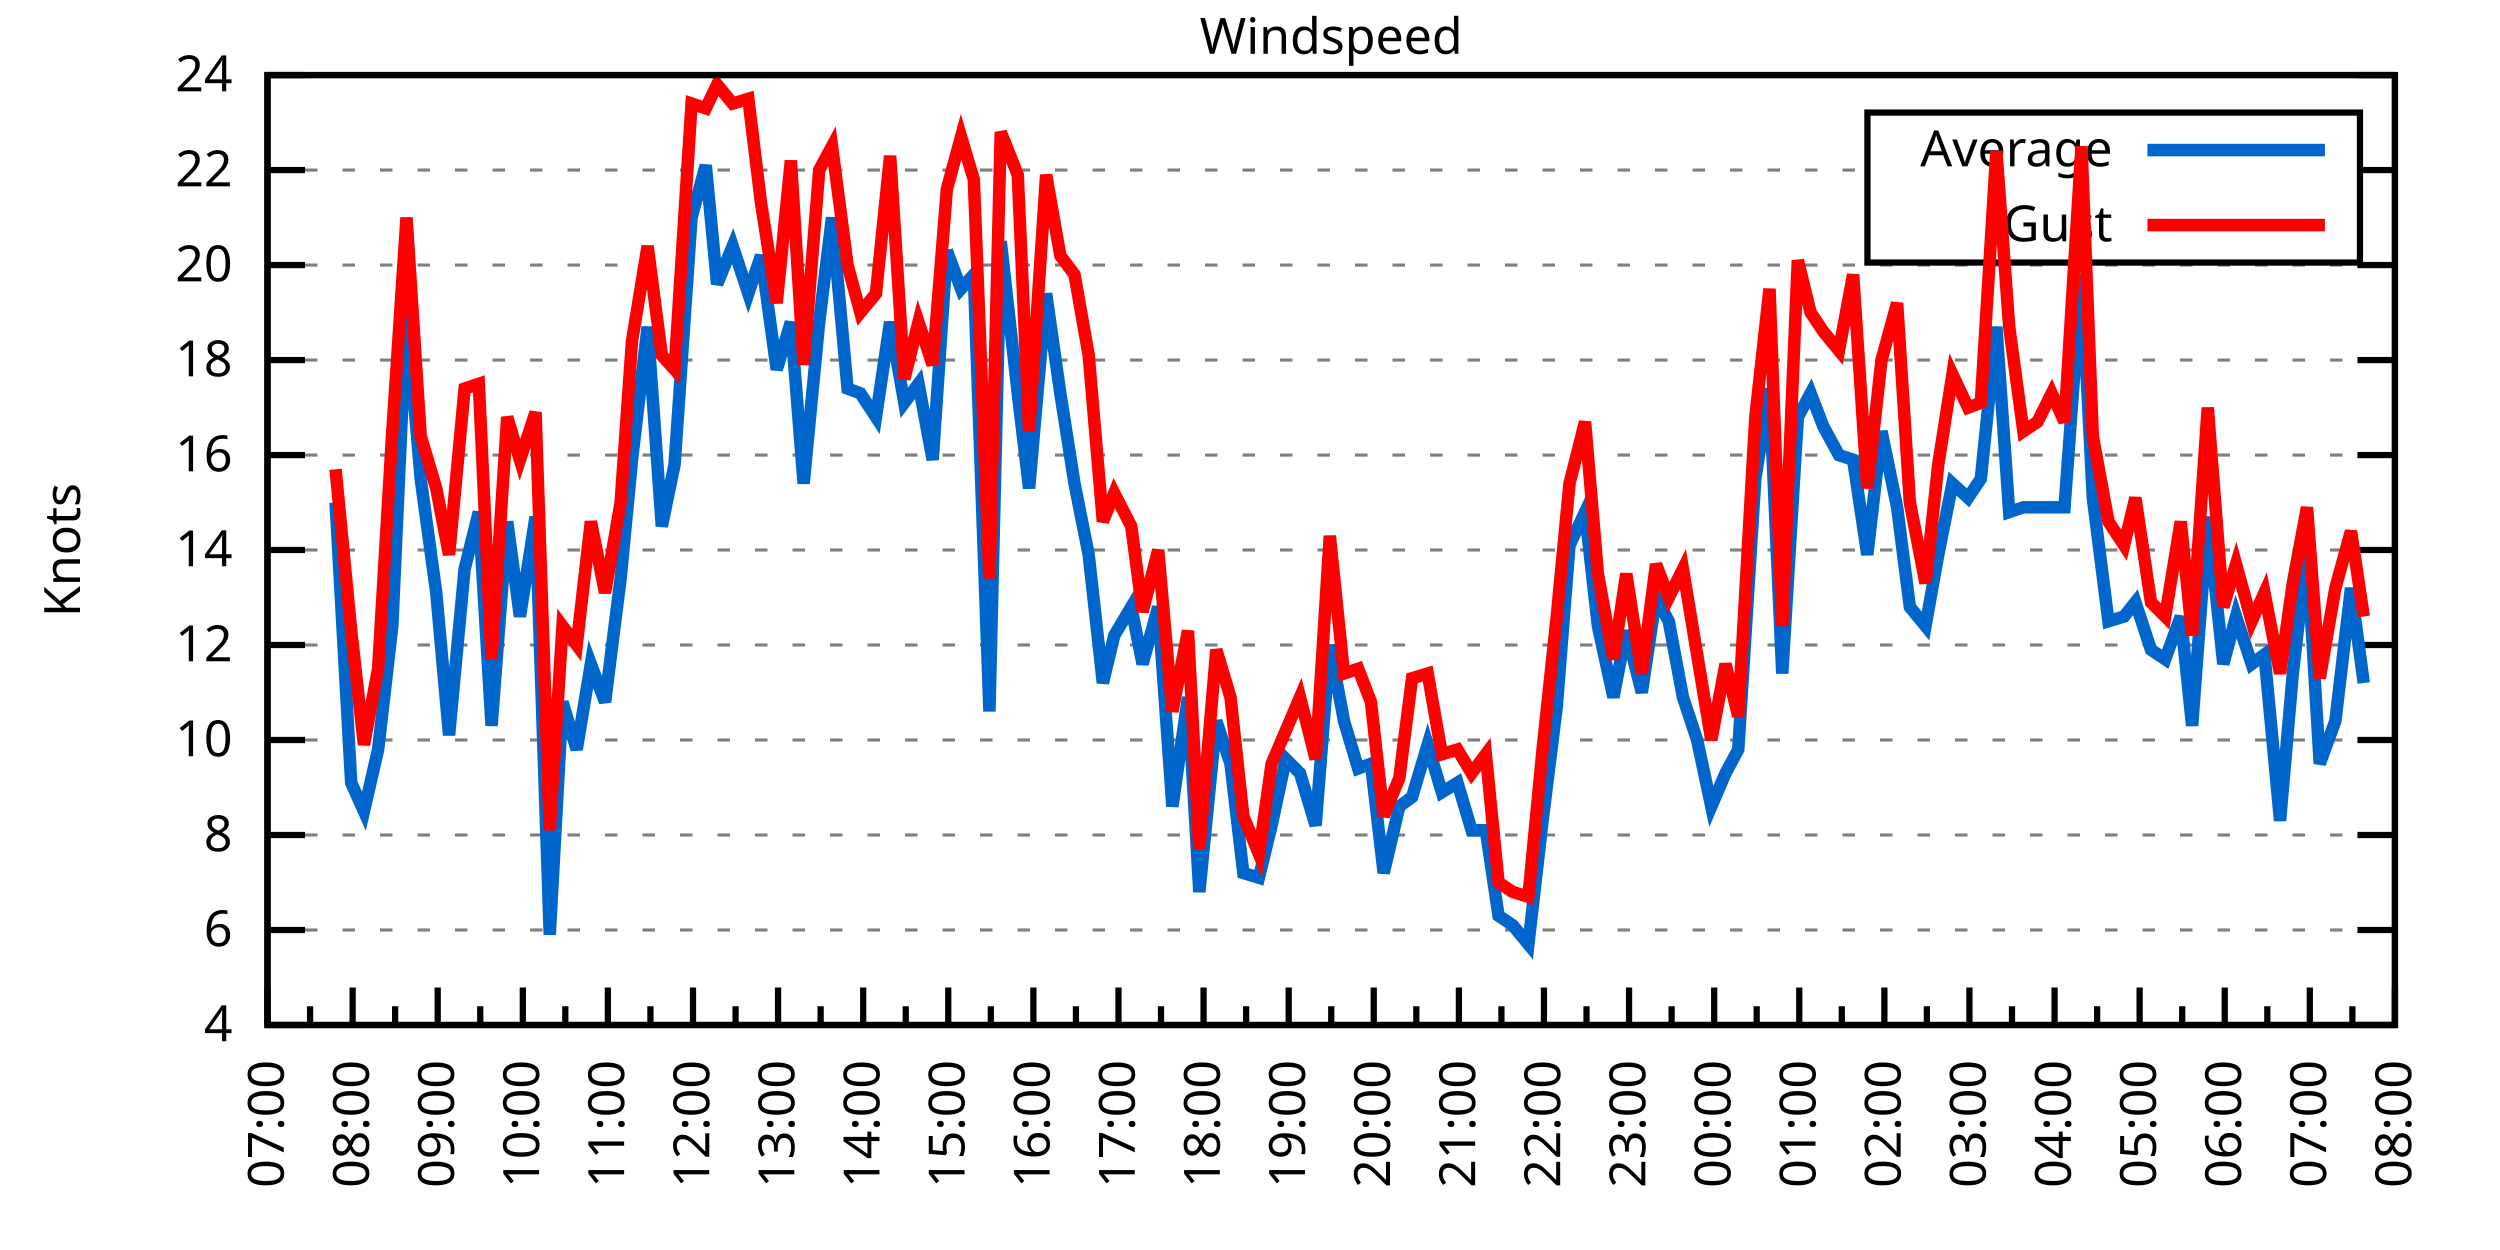
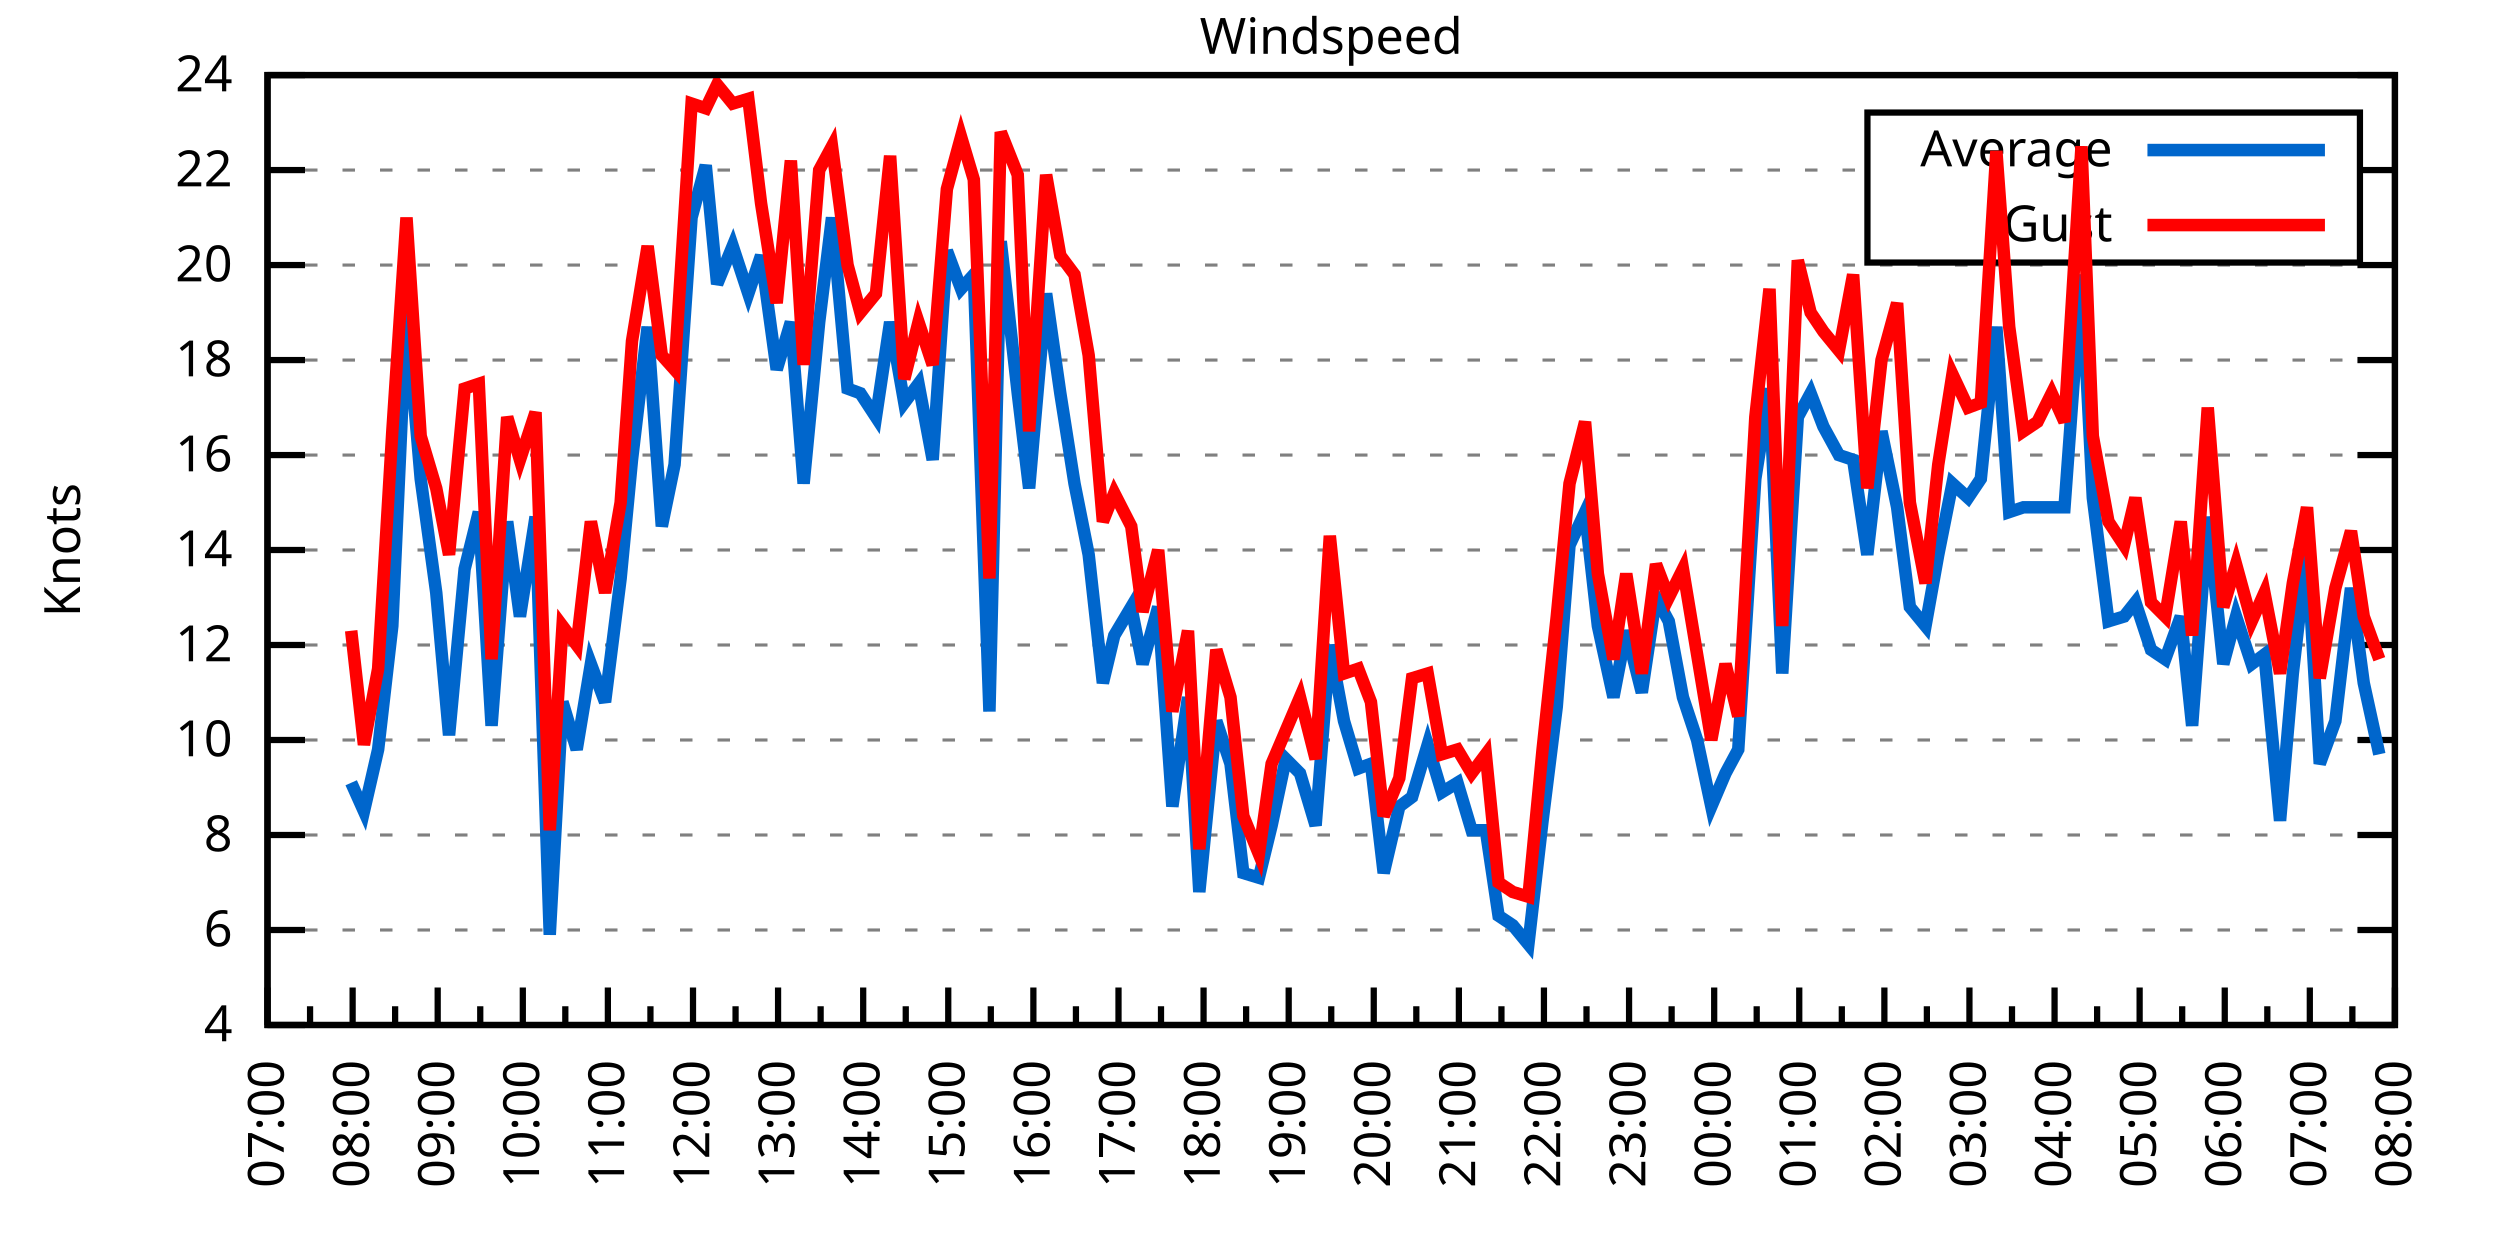
<svg xmlns="http://www.w3.org/2000/svg" xmlns:xlink="http://www.w3.org/1999/xlink" width="400" height="200" viewBox="0 0 400 200">
  <g id="gnuplot_canvas">
    <rect x="0" y="0" width="400" height="200" fill="none" />
    <defs>
      <circle id="gpDot" r="0.5" stroke-width="0.5" stroke="currentColor" />
      <path id="gpPt0" stroke-width="0.333" stroke="currentColor" d="M-1,0 h2 M0,-1 v2" />
      <path id="gpPt1" stroke-width="0.333" stroke="currentColor" d="M-1,-1 L1,1 M1,-1 L-1,1" />
      <path id="gpPt2" stroke-width="0.333" stroke="currentColor" d="M-1,0 L1,0 M0,-1 L0,1 M-1,-1 L1,1 M-1,1 L1,-1" />
      <rect id="gpPt3" stroke-width="0.333" stroke="currentColor" x="-1" y="-1" width="2" height="2" />
      <rect id="gpPt4" stroke-width="0.333" stroke="currentColor" fill="currentColor" x="-1" y="-1" width="2" height="2" />
      <circle id="gpPt5" stroke-width="0.333" stroke="currentColor" cx="0" cy="0" r="1" />
      <use xlink:href="#gpPt5" id="gpPt6" fill="currentColor" stroke="none" />
      <path id="gpPt7" stroke-width="0.333" stroke="currentColor" d="M0,-1.33 L-1.33,0.67 L1.33,0.67 z" />
      <use xlink:href="#gpPt7" id="gpPt8" fill="currentColor" stroke="none" />
      <use xlink:href="#gpPt7" id="gpPt9" stroke="currentColor" transform="rotate(180)" />
      <use xlink:href="#gpPt9" id="gpPt10" fill="currentColor" stroke="none" />
      <use xlink:href="#gpPt3" id="gpPt11" stroke="currentColor" transform="rotate(45)" />
      <use xlink:href="#gpPt11" id="gpPt12" fill="currentColor" stroke="none" />
      <path id="gpPt13" stroke-width="0.333" stroke="currentColor" d="M0,1.330 L1.265,0.411 L0.782,-1.067 L-0.782,-1.076 L-1.265,0.411 z" />
      <use xlink:href="#gpPt13" id="gpPt14" fill="currentColor" stroke="none" />
      <filter id="textbox" filterUnits="objectBoundingBox" x="0" y="0" height="1" width="1">
        <feFlood flood-color="white" flood-opacity="1" result="bgnd" />
        <feComposite in="SourceGraphic" in2="bgnd" operator="atop" />
      </filter>
      <filter id="greybox" filterUnits="objectBoundingBox" x="0" y="0" height="1" width="1">
        <feFlood flood-color="lightgrey" flood-opacity="1" result="grey" />
        <feComposite in="SourceGraphic" in2="grey" operator="atop" />
      </filter>
    </defs>
    <g fill="none" color="white" stroke="currentColor" stroke-width="1.00" stroke-linecap="butt" stroke-linejoin="miter">
</g>
    <g fill="none" color="black" stroke="currentColor" stroke-width="1.00" stroke-linecap="butt" stroke-linejoin="miter">
      <g stroke="none" shape-rendering="crispEdges">
        <polygon fill="rgb(255, 255, 255)" points="42.80,164.00 383.18,164.00 383.18,12.02 42.80,12.02 " />
      </g>
    </g>
    <g fill="none" color="black" stroke="currentColor" stroke-width="1.00" stroke-linecap="butt" stroke-linejoin="miter">
</g>
    <g fill="none" color="black" stroke="black" stroke-width="0.50" stroke-linecap="butt" stroke-linejoin="miter">
</g>
    <g fill="none" color="gray" stroke="currentColor" stroke-width="0.50" stroke-linecap="butt" stroke-linejoin="miter">
      <path stroke="gray" stroke-dasharray="2,4" class="gridline" d="M42.80,164.00 L383.19,164.00  " />
    </g>
    <g fill="none" color="gray" stroke="gray" stroke-width="1.00" stroke-linecap="butt" stroke-linejoin="miter">
</g>
    <g fill="none" color="black" stroke="currentColor" stroke-width="1.00" stroke-linecap="butt" stroke-linejoin="miter">
      <path stroke="black" d="M42.80,164.00 L48.80,164.00 M383.19,164.00 L377.19,164.00  " />
      <g transform="translate(37.20,166.60)" stroke="none" fill="black" font-family="Sans" font-size="8.00" text-anchor="end">
        <text>
          <tspan font-family="Sans"> 4</tspan>
        </text>
      </g>
    </g>
    <g fill="none" color="black" stroke="currentColor" stroke-width="1.00" stroke-linecap="butt" stroke-linejoin="miter">
</g>
    <g fill="none" color="black" stroke="black" stroke-width="0.50" stroke-linecap="butt" stroke-linejoin="miter">
</g>
    <g fill="none" color="gray" stroke="currentColor" stroke-width="0.50" stroke-linecap="butt" stroke-linejoin="miter">
      <path stroke="gray" stroke-dasharray="2,4" class="gridline" d="M42.80,148.80 L383.19,148.80  " />
    </g>
    <g fill="none" color="gray" stroke="gray" stroke-width="1.00" stroke-linecap="butt" stroke-linejoin="miter">
</g>
    <g fill="none" color="black" stroke="currentColor" stroke-width="1.00" stroke-linecap="butt" stroke-linejoin="miter">
      <path stroke="black" d="M42.80,148.80 L48.80,148.80 M383.19,148.80 L377.19,148.80  " />
      <g transform="translate(37.20,151.40)" stroke="none" fill="black" font-family="Sans" font-size="8.00" text-anchor="end">
        <text>
          <tspan font-family="Sans"> 6</tspan>
        </text>
      </g>
    </g>
    <g fill="none" color="black" stroke="currentColor" stroke-width="1.00" stroke-linecap="butt" stroke-linejoin="miter">
</g>
    <g fill="none" color="black" stroke="black" stroke-width="0.50" stroke-linecap="butt" stroke-linejoin="miter">
</g>
    <g fill="none" color="gray" stroke="currentColor" stroke-width="0.50" stroke-linecap="butt" stroke-linejoin="miter">
      <path stroke="gray" stroke-dasharray="2,4" class="gridline" d="M42.80,133.60 L383.19,133.60  " />
    </g>
    <g fill="none" color="gray" stroke="gray" stroke-width="1.00" stroke-linecap="butt" stroke-linejoin="miter">
</g>
    <g fill="none" color="black" stroke="currentColor" stroke-width="1.00" stroke-linecap="butt" stroke-linejoin="miter">
      <path stroke="black" d="M42.80,133.60 L48.80,133.60 M383.19,133.60 L377.19,133.60  " />
      <g transform="translate(37.20,136.20)" stroke="none" fill="black" font-family="Sans" font-size="8.00" text-anchor="end">
        <text>
          <tspan font-family="Sans"> 8</tspan>
        </text>
      </g>
    </g>
    <g fill="none" color="black" stroke="currentColor" stroke-width="1.00" stroke-linecap="butt" stroke-linejoin="miter">
</g>
    <g fill="none" color="black" stroke="black" stroke-width="0.50" stroke-linecap="butt" stroke-linejoin="miter">
</g>
    <g fill="none" color="gray" stroke="currentColor" stroke-width="0.50" stroke-linecap="butt" stroke-linejoin="miter">
      <path stroke="gray" stroke-dasharray="2,4" class="gridline" d="M42.80,118.40 L383.19,118.40  " />
    </g>
    <g fill="none" color="gray" stroke="gray" stroke-width="1.00" stroke-linecap="butt" stroke-linejoin="miter">
</g>
    <g fill="none" color="black" stroke="currentColor" stroke-width="1.00" stroke-linecap="butt" stroke-linejoin="miter">
      <path stroke="black" d="M42.80,118.40 L48.80,118.40 M383.19,118.40 L377.19,118.40  " />
      <g transform="translate(37.20,121.00)" stroke="none" fill="black" font-family="Sans" font-size="8.00" text-anchor="end">
        <text>
          <tspan font-family="Sans"> 10</tspan>
        </text>
      </g>
    </g>
    <g fill="none" color="black" stroke="currentColor" stroke-width="1.00" stroke-linecap="butt" stroke-linejoin="miter">
</g>
    <g fill="none" color="black" stroke="black" stroke-width="0.50" stroke-linecap="butt" stroke-linejoin="miter">
</g>
    <g fill="none" color="gray" stroke="currentColor" stroke-width="0.50" stroke-linecap="butt" stroke-linejoin="miter">
      <path stroke="gray" stroke-dasharray="2,4" class="gridline" d="M42.80,103.20 L383.19,103.20  " />
    </g>
    <g fill="none" color="gray" stroke="gray" stroke-width="1.00" stroke-linecap="butt" stroke-linejoin="miter">
</g>
    <g fill="none" color="black" stroke="currentColor" stroke-width="1.00" stroke-linecap="butt" stroke-linejoin="miter">
      <path stroke="black" d="M42.80,103.20 L48.80,103.20 M383.19,103.20 L377.19,103.20  " />
      <g transform="translate(37.20,105.80)" stroke="none" fill="black" font-family="Sans" font-size="8.00" text-anchor="end">
        <text>
          <tspan font-family="Sans"> 12</tspan>
        </text>
      </g>
    </g>
    <g fill="none" color="black" stroke="currentColor" stroke-width="1.00" stroke-linecap="butt" stroke-linejoin="miter">
</g>
    <g fill="none" color="black" stroke="black" stroke-width="0.50" stroke-linecap="butt" stroke-linejoin="miter">
</g>
    <g fill="none" color="gray" stroke="currentColor" stroke-width="0.50" stroke-linecap="butt" stroke-linejoin="miter">
      <path stroke="gray" stroke-dasharray="2,4" class="gridline" d="M42.80,88.00 L383.19,88.00  " />
    </g>
    <g fill="none" color="gray" stroke="gray" stroke-width="1.00" stroke-linecap="butt" stroke-linejoin="miter">
</g>
    <g fill="none" color="black" stroke="currentColor" stroke-width="1.00" stroke-linecap="butt" stroke-linejoin="miter">
      <path stroke="black" d="M42.80,88.00 L48.80,88.00 M383.19,88.00 L377.19,88.00  " />
      <g transform="translate(37.20,90.60)" stroke="none" fill="black" font-family="Sans" font-size="8.00" text-anchor="end">
        <text>
          <tspan font-family="Sans"> 14</tspan>
        </text>
      </g>
    </g>
    <g fill="none" color="black" stroke="currentColor" stroke-width="1.00" stroke-linecap="butt" stroke-linejoin="miter">
</g>
    <g fill="none" color="black" stroke="black" stroke-width="0.50" stroke-linecap="butt" stroke-linejoin="miter">
</g>
    <g fill="none" color="gray" stroke="currentColor" stroke-width="0.50" stroke-linecap="butt" stroke-linejoin="miter">
      <path stroke="gray" stroke-dasharray="2,4" class="gridline" d="M42.80,72.81 L383.19,72.81  " />
    </g>
    <g fill="none" color="gray" stroke="gray" stroke-width="1.00" stroke-linecap="butt" stroke-linejoin="miter">
</g>
    <g fill="none" color="black" stroke="currentColor" stroke-width="1.00" stroke-linecap="butt" stroke-linejoin="miter">
      <path stroke="black" d="M42.80,72.81 L48.80,72.81 M383.19,72.81 L377.19,72.81  " />
      <g transform="translate(37.20,75.41)" stroke="none" fill="black" font-family="Sans" font-size="8.00" text-anchor="end">
        <text>
          <tspan font-family="Sans"> 16</tspan>
        </text>
      </g>
    </g>
    <g fill="none" color="black" stroke="currentColor" stroke-width="1.00" stroke-linecap="butt" stroke-linejoin="miter">
</g>
    <g fill="none" color="black" stroke="black" stroke-width="0.50" stroke-linecap="butt" stroke-linejoin="miter">
</g>
    <g fill="none" color="gray" stroke="currentColor" stroke-width="0.50" stroke-linecap="butt" stroke-linejoin="miter">
      <path stroke="gray" stroke-dasharray="2,4" class="gridline" d="M42.80,57.61 L383.19,57.61  " />
    </g>
    <g fill="none" color="gray" stroke="gray" stroke-width="1.00" stroke-linecap="butt" stroke-linejoin="miter">
</g>
    <g fill="none" color="black" stroke="currentColor" stroke-width="1.00" stroke-linecap="butt" stroke-linejoin="miter">
      <path stroke="black" d="M42.80,57.61 L48.80,57.61 M383.19,57.61 L377.19,57.61  " />
      <g transform="translate(37.20,60.21)" stroke="none" fill="black" font-family="Sans" font-size="8.00" text-anchor="end">
        <text>
          <tspan font-family="Sans"> 18</tspan>
        </text>
      </g>
    </g>
    <g fill="none" color="black" stroke="currentColor" stroke-width="1.00" stroke-linecap="butt" stroke-linejoin="miter">
</g>
    <g fill="none" color="black" stroke="black" stroke-width="0.50" stroke-linecap="butt" stroke-linejoin="miter">
</g>
    <g fill="none" color="gray" stroke="currentColor" stroke-width="0.50" stroke-linecap="butt" stroke-linejoin="miter">
      <path stroke="gray" stroke-dasharray="2,4" class="gridline" d="M42.80,42.41 L383.19,42.41  " />
    </g>
    <g fill="none" color="gray" stroke="gray" stroke-width="1.00" stroke-linecap="butt" stroke-linejoin="miter">
</g>
    <g fill="none" color="black" stroke="currentColor" stroke-width="1.00" stroke-linecap="butt" stroke-linejoin="miter">
      <path stroke="black" d="M42.80,42.41 L48.80,42.41 M383.19,42.41 L377.19,42.41  " />
      <g transform="translate(37.20,45.01)" stroke="none" fill="black" font-family="Sans" font-size="8.00" text-anchor="end">
        <text>
          <tspan font-family="Sans"> 20</tspan>
        </text>
      </g>
    </g>
    <g fill="none" color="black" stroke="currentColor" stroke-width="1.00" stroke-linecap="butt" stroke-linejoin="miter">
</g>
    <g fill="none" color="black" stroke="black" stroke-width="0.50" stroke-linecap="butt" stroke-linejoin="miter">
</g>
    <g fill="none" color="gray" stroke="currentColor" stroke-width="0.50" stroke-linecap="butt" stroke-linejoin="miter">
      <path stroke="gray" stroke-dasharray="2,4" class="gridline" d="M42.80,27.21 L298.79,27.21 M377.59,27.21 L383.19,27.21  " />
    </g>
    <g fill="none" color="gray" stroke="gray" stroke-width="1.00" stroke-linecap="butt" stroke-linejoin="miter">
</g>
    <g fill="none" color="black" stroke="currentColor" stroke-width="1.00" stroke-linecap="butt" stroke-linejoin="miter">
      <path stroke="black" d="M42.80,27.21 L48.80,27.21 M383.19,27.21 L377.19,27.21  " />
      <g transform="translate(37.20,29.81)" stroke="none" fill="black" font-family="Sans" font-size="8.00" text-anchor="end">
        <text>
          <tspan font-family="Sans"> 22</tspan>
        </text>
      </g>
    </g>
    <g fill="none" color="black" stroke="currentColor" stroke-width="1.00" stroke-linecap="butt" stroke-linejoin="miter">
</g>
    <g fill="none" color="black" stroke="black" stroke-width="0.50" stroke-linecap="butt" stroke-linejoin="miter">
</g>
    <g fill="none" color="gray" stroke="currentColor" stroke-width="0.50" stroke-linecap="butt" stroke-linejoin="miter">
      <path stroke="gray" stroke-dasharray="2,4" class="gridline" d="M42.80,12.01 L383.19,12.01  " />
    </g>
    <g fill="none" color="gray" stroke="gray" stroke-width="1.00" stroke-linecap="butt" stroke-linejoin="miter">
</g>
    <g fill="none" color="black" stroke="currentColor" stroke-width="1.00" stroke-linecap="butt" stroke-linejoin="miter">
      <path stroke="black" d="M42.80,12.01 L48.80,12.01 M383.19,12.01 L377.19,12.01  " />
      <g transform="translate(37.20,14.61)" stroke="none" fill="black" font-family="Sans" font-size="8.00" text-anchor="end">
        <text>
          <tspan font-family="Sans"> 24</tspan>
        </text>
      </g>
    </g>
    <g fill="none" color="black" stroke="currentColor" stroke-width="1.00" stroke-linecap="butt" stroke-linejoin="miter">
      <path stroke="black" d="M42.80,164.00 L42.80,158.00  " />
      <g transform="translate(45.40,169.60) rotate(270)" stroke="none" fill="black" font-family="Sans" font-size="8.00" text-anchor="end">
        <text>
          <tspan font-family="Sans">07:00</tspan>
        </text>
      </g>
    </g>
    <g fill="none" color="black" stroke="currentColor" stroke-width="1.00" stroke-linecap="butt" stroke-linejoin="miter">
      <path stroke="black" d="M49.61,164.00 L49.61,161.00 M56.42,164.00 L56.42,158.00  " />
      <g transform="translate(59.02,169.60) rotate(270)" stroke="none" fill="black" font-family="Sans" font-size="8.00" text-anchor="end">
        <text>
          <tspan font-family="Sans">08:00</tspan>
        </text>
      </g>
    </g>
    <g fill="none" color="black" stroke="currentColor" stroke-width="1.00" stroke-linecap="butt" stroke-linejoin="miter">
      <path stroke="black" d="M63.22,164.00 L63.22,161.00 M70.03,164.00 L70.03,158.00  " />
      <g transform="translate(72.63,169.60) rotate(270)" stroke="none" fill="black" font-family="Sans" font-size="8.00" text-anchor="end">
        <text>
          <tspan font-family="Sans">09:00</tspan>
        </text>
      </g>
    </g>
    <g fill="none" color="black" stroke="currentColor" stroke-width="1.00" stroke-linecap="butt" stroke-linejoin="miter">
      <path stroke="black" d="M76.84,164.00 L76.84,161.00 M83.65,164.00 L83.65,158.00  " />
      <g transform="translate(86.25,169.60) rotate(270)" stroke="none" fill="black" font-family="Sans" font-size="8.00" text-anchor="end">
        <text>
          <tspan font-family="Sans">10:00</tspan>
        </text>
      </g>
    </g>
    <g fill="none" color="black" stroke="currentColor" stroke-width="1.00" stroke-linecap="butt" stroke-linejoin="miter">
      <path stroke="black" d="M90.45,164.00 L90.45,161.00 M97.26,164.00 L97.26,158.00  " />
      <g transform="translate(99.86,169.60) rotate(270)" stroke="none" fill="black" font-family="Sans" font-size="8.00" text-anchor="end">
        <text>
          <tspan font-family="Sans">11:00</tspan>
        </text>
      </g>
    </g>
    <g fill="none" color="black" stroke="currentColor" stroke-width="1.00" stroke-linecap="butt" stroke-linejoin="miter">
      <path stroke="black" d="M104.07,164.00 L104.07,161.00 M110.88,164.00 L110.88,158.00  " />
      <g transform="translate(113.48,169.60) rotate(270)" stroke="none" fill="black" font-family="Sans" font-size="8.00" text-anchor="end">
        <text>
          <tspan font-family="Sans">12:00</tspan>
        </text>
      </g>
    </g>
    <g fill="none" color="black" stroke="currentColor" stroke-width="1.00" stroke-linecap="butt" stroke-linejoin="miter">
      <path stroke="black" d="M117.69,164.00 L117.69,161.00 M124.49,164.00 L124.49,158.00  " />
      <g transform="translate(127.09,169.60) rotate(270)" stroke="none" fill="black" font-family="Sans" font-size="8.00" text-anchor="end">
        <text>
          <tspan font-family="Sans">13:00</tspan>
        </text>
      </g>
    </g>
    <g fill="none" color="black" stroke="currentColor" stroke-width="1.00" stroke-linecap="butt" stroke-linejoin="miter">
      <path stroke="black" d="M131.30,164.00 L131.30,161.00 M138.11,164.00 L138.11,158.00  " />
      <g transform="translate(140.71,169.60) rotate(270)" stroke="none" fill="black" font-family="Sans" font-size="8.00" text-anchor="end">
        <text>
          <tspan font-family="Sans">14:00</tspan>
        </text>
      </g>
    </g>
    <g fill="none" color="black" stroke="currentColor" stroke-width="1.00" stroke-linecap="butt" stroke-linejoin="miter">
      <path stroke="black" d="M144.92,164.00 L144.92,161.00 M151.72,164.00 L151.72,158.00  " />
      <g transform="translate(154.32,169.60) rotate(270)" stroke="none" fill="black" font-family="Sans" font-size="8.00" text-anchor="end">
        <text>
          <tspan font-family="Sans">15:00</tspan>
        </text>
      </g>
    </g>
    <g fill="none" color="black" stroke="currentColor" stroke-width="1.00" stroke-linecap="butt" stroke-linejoin="miter">
      <path stroke="black" d="M158.53,164.00 L158.53,161.00 M165.34,164.00 L165.34,158.00  " />
      <g transform="translate(167.94,169.60) rotate(270)" stroke="none" fill="black" font-family="Sans" font-size="8.00" text-anchor="end">
        <text>
          <tspan font-family="Sans">16:00</tspan>
        </text>
      </g>
    </g>
    <g fill="none" color="black" stroke="currentColor" stroke-width="1.00" stroke-linecap="butt" stroke-linejoin="miter">
      <path stroke="black" d="M172.15,164.00 L172.15,161.00 M178.96,164.00 L178.96,158.00  " />
      <g transform="translate(181.56,169.60) rotate(270)" stroke="none" fill="black" font-family="Sans" font-size="8.00" text-anchor="end">
        <text>
          <tspan font-family="Sans">17:00</tspan>
        </text>
      </g>
    </g>
    <g fill="none" color="black" stroke="currentColor" stroke-width="1.00" stroke-linecap="butt" stroke-linejoin="miter">
      <path stroke="black" d="M185.76,164.00 L185.76,161.00 M192.57,164.00 L192.57,158.00  " />
      <g transform="translate(195.17,169.60) rotate(270)" stroke="none" fill="black" font-family="Sans" font-size="8.00" text-anchor="end">
        <text>
          <tspan font-family="Sans">18:00</tspan>
        </text>
      </g>
    </g>
    <g fill="none" color="black" stroke="currentColor" stroke-width="1.00" stroke-linecap="butt" stroke-linejoin="miter">
      <path stroke="black" d="M199.38,164.00 L199.38,161.00 M206.19,164.00 L206.19,158.00  " />
      <g transform="translate(208.79,169.60) rotate(270)" stroke="none" fill="black" font-family="Sans" font-size="8.00" text-anchor="end">
        <text>
          <tspan font-family="Sans">19:00</tspan>
        </text>
      </g>
    </g>
    <g fill="none" color="black" stroke="currentColor" stroke-width="1.00" stroke-linecap="butt" stroke-linejoin="miter">
      <path stroke="black" d="M213.00,164.00 L213.00,161.00 M219.80,164.00 L219.80,158.00  " />
      <g transform="translate(222.40,169.60) rotate(270)" stroke="none" fill="black" font-family="Sans" font-size="8.00" text-anchor="end">
        <text>
          <tspan font-family="Sans">20:00</tspan>
        </text>
      </g>
    </g>
    <g fill="none" color="black" stroke="currentColor" stroke-width="1.00" stroke-linecap="butt" stroke-linejoin="miter">
      <path stroke="black" d="M226.61,164.00 L226.61,161.00 M233.42,164.00 L233.42,158.00  " />
      <g transform="translate(236.02,169.60) rotate(270)" stroke="none" fill="black" font-family="Sans" font-size="8.00" text-anchor="end">
        <text>
          <tspan font-family="Sans">21:00</tspan>
        </text>
      </g>
    </g>
    <g fill="none" color="black" stroke="currentColor" stroke-width="1.00" stroke-linecap="butt" stroke-linejoin="miter">
      <path stroke="black" d="M240.23,164.00 L240.23,161.00 M247.03,164.00 L247.03,158.00  " />
      <g transform="translate(249.63,169.60) rotate(270)" stroke="none" fill="black" font-family="Sans" font-size="8.00" text-anchor="end">
        <text>
          <tspan font-family="Sans">22:00</tspan>
        </text>
      </g>
    </g>
    <g fill="none" color="black" stroke="currentColor" stroke-width="1.00" stroke-linecap="butt" stroke-linejoin="miter">
      <path stroke="black" d="M253.84,164.00 L253.84,161.00 M260.65,164.00 L260.65,158.00  " />
      <g transform="translate(263.25,169.60) rotate(270)" stroke="none" fill="black" font-family="Sans" font-size="8.00" text-anchor="end">
        <text>
          <tspan font-family="Sans">23:00</tspan>
        </text>
      </g>
    </g>
    <g fill="none" color="black" stroke="currentColor" stroke-width="1.00" stroke-linecap="butt" stroke-linejoin="miter">
      <path stroke="black" d="M267.46,164.00 L267.46,161.00 M274.27,164.00 L274.27,158.00  " />
      <g transform="translate(276.87,169.60) rotate(270)" stroke="none" fill="black" font-family="Sans" font-size="8.00" text-anchor="end">
        <text>
          <tspan font-family="Sans">00:00</tspan>
        </text>
      </g>
    </g>
    <g fill="none" color="black" stroke="currentColor" stroke-width="1.00" stroke-linecap="butt" stroke-linejoin="miter">
      <path stroke="black" d="M281.07,164.00 L281.07,161.00 M287.88,164.00 L287.88,158.00  " />
      <g transform="translate(290.48,169.60) rotate(270)" stroke="none" fill="black" font-family="Sans" font-size="8.00" text-anchor="end">
        <text>
          <tspan font-family="Sans">01:00</tspan>
        </text>
      </g>
    </g>
    <g fill="none" color="black" stroke="currentColor" stroke-width="1.00" stroke-linecap="butt" stroke-linejoin="miter">
      <path stroke="black" d="M294.69,164.00 L294.69,161.00 M301.50,164.00 L301.50,158.00  " />
      <g transform="translate(304.10,169.60) rotate(270)" stroke="none" fill="black" font-family="Sans" font-size="8.00" text-anchor="end">
        <text>
          <tspan font-family="Sans">02:00</tspan>
        </text>
      </g>
    </g>
    <g fill="none" color="black" stroke="currentColor" stroke-width="1.00" stroke-linecap="butt" stroke-linejoin="miter">
      <path stroke="black" d="M308.30,164.00 L308.30,161.00 M315.11,164.00 L315.11,158.00  " />
      <g transform="translate(317.71,169.60) rotate(270)" stroke="none" fill="black" font-family="Sans" font-size="8.00" text-anchor="end">
        <text>
          <tspan font-family="Sans">03:00</tspan>
        </text>
      </g>
    </g>
    <g fill="none" color="black" stroke="currentColor" stroke-width="1.00" stroke-linecap="butt" stroke-linejoin="miter">
      <path stroke="black" d="M321.92,164.00 L321.92,161.00 M328.73,164.00 L328.73,158.00  " />
      <g transform="translate(331.33,169.60) rotate(270)" stroke="none" fill="black" font-family="Sans" font-size="8.00" text-anchor="end">
        <text>
          <tspan font-family="Sans">04:00</tspan>
        </text>
      </g>
    </g>
    <g fill="none" color="black" stroke="currentColor" stroke-width="1.00" stroke-linecap="butt" stroke-linejoin="miter">
      <path stroke="black" d="M335.54,164.00 L335.54,161.00 M342.34,164.00 L342.34,158.00  " />
      <g transform="translate(344.94,169.60) rotate(270)" stroke="none" fill="black" font-family="Sans" font-size="8.00" text-anchor="end">
        <text>
          <tspan font-family="Sans">05:00</tspan>
        </text>
      </g>
    </g>
    <g fill="none" color="black" stroke="currentColor" stroke-width="1.00" stroke-linecap="butt" stroke-linejoin="miter">
      <path stroke="black" d="M349.15,164.00 L349.15,161.00 M355.96,164.00 L355.96,158.00  " />
      <g transform="translate(358.56,169.60) rotate(270)" stroke="none" fill="black" font-family="Sans" font-size="8.00" text-anchor="end">
        <text>
          <tspan font-family="Sans">06:00</tspan>
        </text>
      </g>
    </g>
    <g fill="none" color="black" stroke="currentColor" stroke-width="1.00" stroke-linecap="butt" stroke-linejoin="miter">
      <path stroke="black" d="M362.77,164.00 L362.77,161.00 M369.57,164.00 L369.57,158.00  " />
      <g transform="translate(372.17,169.60) rotate(270)" stroke="none" fill="black" font-family="Sans" font-size="8.00" text-anchor="end">
        <text>
          <tspan font-family="Sans">07:00</tspan>
        </text>
      </g>
    </g>
    <g fill="none" color="black" stroke="currentColor" stroke-width="1.00" stroke-linecap="butt" stroke-linejoin="miter">
      <path stroke="black" d="M376.38,164.00 L376.38,161.00 M383.19,164.00 L383.19,158.00  " />
      <g transform="translate(385.79,169.60) rotate(270)" stroke="none" fill="black" font-family="Sans" font-size="8.00" text-anchor="end">
        <text>
          <tspan font-family="Sans">08:00</tspan>
        </text>
      </g>
    </g>
    <g fill="none" color="black" stroke="currentColor" stroke-width="1.00" stroke-linecap="butt" stroke-linejoin="miter">
</g>
    <g fill="none" color="black" stroke="currentColor" stroke-width="1.00" stroke-linecap="butt" stroke-linejoin="miter">
      <path stroke="black" d="M42.80,12.01 L42.80,164.00 L383.19,164.00 L383.19,12.01 L42.80,12.01 Z  " />
    </g>
    <g fill="none" color="black" stroke="currentColor" stroke-width="1.00" stroke-linecap="butt" stroke-linejoin="miter">
      <g transform="translate(12.80,88.01) rotate(270)" stroke="none" fill="black" font-family="Sans" font-size="8.00" text-anchor="middle">
        <text>
          <tspan font-family="Sans">Knots</tspan>
        </text>
      </g>
    </g>
    <g fill="none" color="black" stroke="currentColor" stroke-width="1.00" stroke-linecap="butt" stroke-linejoin="miter">
</g>
    <g fill="none" color="black" stroke="currentColor" stroke-width="1.00" stroke-linecap="butt" stroke-linejoin="miter">
      <path stroke="black" d="M298.79,42.01 L298.79,18.01 L377.59,18.01 L377.59,42.01 L298.79,42.01 Z  " />
    </g>
    <g id="Windspeed_plot_1">
      <g fill="none" color="white" stroke="black" stroke-width="2.00" stroke-linecap="butt" stroke-linejoin="miter">
</g>
      <g fill="none" color="black" stroke="currentColor" stroke-width="2.00" stroke-linecap="butt" stroke-linejoin="miter">
        <g transform="translate(337.99,26.61)" stroke="none" fill="black" font-family="Sans" font-size="8.00" text-anchor="end">
          <text>
            <tspan font-family="Sans">Average</tspan>
          </text>
        </g>
      </g>
      <g fill="none" color="black" stroke="currentColor" stroke-width="2.00" stroke-linecap="butt" stroke-linejoin="miter">
-         <path stroke="rgb(  0, 102, 204)" d="M343.59,24.01 L371.99,24.01 M53.69,80.41 L56.19,125.24 L58.23,129.80 L60.50,119.92 L62.77,100.16 L65.04,50.01   L67.31,76.61 L69.80,94.84 L71.85,117.64 L74.34,91.04 L76.61,81.93 L78.65,116.12 L81.15,83.45 L83.19,98.64   L85.69,82.69 L87.96,149.56 L90.00,112.32 L92.27,119.92 L94.54,106.24 L96.81,112.32 L99.30,92.56 L101.12,73.57   L103.62,52.29 L105.89,84.21 L107.93,74.33 L110.65,34.81 L112.92,26.45 L114.74,45.45 L117.23,39.37 L119.73,46.97   L121.77,40.89 L124.27,59.13 L126.54,51.53 L128.58,77.37 L131.07,51.53 L133.12,34.81 L135.61,62.17 L137.66,62.93   L140.15,66.73 L142.42,51.53 L144.69,64.45 L146.96,61.41 L149.23,73.57 L151.50,40.13 L153.77,46.21 L155.81,43.93   L158.31,113.84 L160.12,38.61 L162.84,62.93 L164.66,78.13 L167.38,46.97 L169.65,62.93 L171.92,77.37 L174.19,88.76   L176.46,109.28 L178.28,101.68 L181.00,97.12 L182.81,106.24 L185.31,97.12 L187.58,129.04 L190.08,111.56 L191.89,142.72   L194.61,115.36 L196.88,122.20 L198.93,139.68 L201.42,140.44 L203.46,132.08 L205.73,121.44 L208.00,123.72 L210.50,132.08   L212.77,103.20 L215.04,115.36 L217.31,122.96 L219.35,122.20 L221.39,139.68 L223.89,129.04 L225.93,127.52 L228.43,119.16   L230.70,126.76 L233.19,125.24 L235.46,132.84 L237.73,132.84 L239.77,146.52 L242.04,148.04 L244.54,151.08 L246.81,131.32   L249.08,113.08 L251.12,87.25 L253.61,81.93 L255.66,100.16 L258.15,111.56 L260.20,100.92 L262.69,110.80 L264.96,95.60   L267.00,99.40 L269.27,111.56 L271.54,118.40 L273.81,129.04 L276.08,123.72 L278.12,119.92 L280.85,76.61 L283.12,62.17   L285.16,107.76 L287.65,66.73 L289.70,62.93 L291.74,68.25 L294.23,72.81 L296.50,73.57 L298.77,88.76 L301.04,69.01   L303.54,81.17 L305.58,97.12 L308.08,100.16 L310.12,88.76 L312.39,77.37 L314.89,79.65 L316.93,76.61 L319.42,52.29   L321.47,81.93 L323.74,81.17 L326.00,81.17 L328.27,81.17 L330.32,81.17 L333.04,43.93 L334.85,79.65 L337.35,99.40   L339.85,98.64 L341.66,96.36 L344.16,103.96 L346.43,105.48 L348.92,98.64 L350.74,116.12 L353.24,82.69 L355.73,106.24   L357.77,98.64 L360.27,106.24 L362.31,104.72 L364.81,131.32 L366.85,107.76 L369.12,88.00 L371.16,122.20 L373.66,115.36   L376.16,94.08 L378.20,109.28  " />
+         <path stroke="rgb(  0, 102, 204)" d="M343.59,24.01 L371.99,24.01 M56.19,125.24 L58.23,129.80 L60.50,119.92 L62.77,100.16 L65.04,50.01 L67.31,76.61   L69.80,94.84 L71.85,117.64 L74.34,91.04 L76.61,81.93 L78.65,116.12 L81.15,83.45 L83.19,98.64 L85.69,82.69   L87.96,149.56 L90.00,112.32 L92.27,119.92 L94.54,106.24 L96.81,112.32 L99.30,92.56 L101.12,73.57 L103.62,52.29   L105.89,84.21 L107.93,74.33 L110.65,34.81 L112.92,26.45 L114.74,45.45 L117.23,39.37 L119.73,46.97 L121.77,40.89   L124.27,59.13 L126.54,51.53 L128.58,77.37 L131.07,51.53 L133.12,34.81 L135.61,62.17 L137.66,62.93 L140.15,66.73   L142.42,51.53 L144.69,64.45 L146.96,61.41 L149.23,73.57 L151.50,40.13 L153.77,46.21 L155.81,43.93 L158.31,113.84   L160.12,38.61 L162.84,62.93 L164.66,78.13 L167.38,46.97 L169.65,62.93 L171.92,77.37 L174.19,88.76 L176.46,109.28   L178.28,101.68 L181.00,97.12 L182.81,106.24 L185.31,97.12 L187.58,129.04 L190.08,111.56 L191.89,142.72 L194.61,115.36   L196.88,122.20 L198.93,139.68 L201.42,140.44 L203.46,132.08 L205.73,121.44 L208.00,123.72 L210.50,132.08 L212.77,103.20   L215.04,115.36 L217.31,122.96 L219.35,122.20 L221.39,139.68 L223.89,129.04 L225.93,127.52 L228.43,119.16 L230.70,126.76   L233.19,125.24 L235.46,132.84 L237.73,132.84 L239.77,146.52 L242.04,148.04 L244.54,151.08 L246.81,131.32 L249.08,113.08   L251.12,87.25 L253.61,81.93 L255.66,100.16 L258.15,111.56 L260.20,100.92 L262.69,110.80 L264.96,95.60 L267.00,99.40   L269.27,111.56 L271.54,118.40 L273.81,129.04 L276.08,123.72 L278.12,119.92 L280.85,76.61 L283.12,62.17 L285.16,107.76   L287.65,66.73 L289.70,62.93 L291.74,68.25 L294.23,72.81 L296.50,73.57 L298.77,88.76 L301.04,69.01 L303.54,81.17   L305.58,97.12 L308.08,100.16 L310.12,88.76 L312.39,77.37 L314.89,79.65 L316.93,76.61 L319.42,52.29 L321.47,81.93   L323.74,81.17 L326.00,81.17 L328.27,81.17 L330.32,81.17 L333.04,43.93 L334.85,79.65 L337.35,99.40 L339.85,98.64   L341.66,96.36 L344.16,103.96 L346.43,105.48 L348.92,98.64 L350.74,116.12 L353.24,82.69 L355.73,106.24 L357.77,98.64   L360.27,106.24 L362.31,104.72 L364.81,131.32 L366.85,107.76 L369.12,88.00 L371.16,122.20 L373.66,115.36 L376.16,94.08   L378.20,109.28 L380.69,120.68  " />
      </g>
    </g>
    <g id="Windspeed_plot_2">
      <g fill="none" color="black" stroke="currentColor" stroke-width="2.00" stroke-linecap="butt" stroke-linejoin="miter">
        <g transform="translate(337.99,38.61)" stroke="none" fill="black" font-family="Sans" font-size="8.00" text-anchor="end">
          <text>
            <tspan font-family="Sans">Gust</tspan>
          </text>
        </g>
      </g>
      <g fill="none" color="black" stroke="currentColor" stroke-width="2.00" stroke-linecap="butt" stroke-linejoin="miter">
-         <path stroke="rgb(255,   0,   0)" d="M343.59,36.01 L371.99,36.01 M53.69,75.09 L56.19,100.92 L58.23,119.16 L60.50,107.00 L62.77,69.01 L65.04,34.81   L67.31,69.77 L69.80,78.13 L71.85,88.76 L74.34,62.17 L76.61,61.41 L78.65,105.48 L81.15,66.73 L83.19,73.57   L85.69,65.97 L87.96,132.84 L90.00,100.16 L92.27,103.20 L94.54,83.45 L96.81,94.84 L99.30,80.41 L101.12,54.57   L103.62,39.37 L105.89,56.85 L107.93,59.13 L110.65,16.57 L112.92,17.33 L114.74,13.53 L117.23,16.57 L119.73,15.81   L121.77,32.53 L124.27,48.49 L126.54,25.69 L128.58,58.37 L131.07,27.21 L133.12,23.41 L135.61,42.41 L137.66,50.01   L140.15,46.97 L142.42,24.93 L144.69,60.65 L146.96,51.53 L149.23,58.37 L151.50,30.25 L153.77,21.89 L155.81,28.73   L158.31,92.56 L160.12,21.13 L162.84,27.97 L164.66,69.01 L167.38,27.97 L169.65,40.89 L171.92,43.93 L174.19,56.85   L176.46,83.45 L178.28,78.89 L181.00,84.21 L182.81,97.88 L185.31,88.00 L187.58,113.84 L190.08,100.92 L191.89,135.88   L194.61,103.96 L196.88,111.56 L198.93,130.56 L201.42,136.64 L203.46,122.20 L205.73,116.88 L208.00,111.56 L210.50,121.44   L212.77,85.73 L215.04,107.76 L217.31,107.00 L219.35,112.32 L221.39,130.56 L223.89,124.48 L225.93,108.52 L228.43,107.76   L230.70,120.68 L233.19,119.92 L235.46,123.72 L237.73,120.68 L239.77,141.20 L242.04,142.72 L244.54,143.48 L246.81,119.92   L249.08,98.64 L251.12,77.37 L253.61,67.49 L255.66,91.80 L258.15,105.48 L260.20,91.80 L262.69,107.76 L264.96,90.28   L267.00,95.60 L269.27,91.04 L271.54,104.72 L273.81,118.40 L276.08,106.24 L278.12,114.60 L280.85,66.73 L283.12,46.21   L285.16,100.16 L287.65,41.65 L289.70,50.01 L291.74,53.05 L294.23,56.09 L296.50,43.93 L298.77,78.13 L301.04,57.61   L303.54,48.49 L305.58,80.41 L308.08,93.32 L310.12,74.33 L312.39,59.89 L314.89,65.21 L316.93,64.45 L319.42,24.17   L321.47,52.29 L323.74,69.01 L326.00,67.49 L328.27,62.93 L330.32,67.49 L333.04,23.41 L334.85,69.77 L337.35,83.45   L339.85,87.25 L341.66,79.65 L344.16,96.36 L346.43,98.64 L348.92,83.45 L350.74,101.68 L353.24,65.21 L355.73,97.12   L357.77,90.28 L360.27,99.40 L362.31,94.84 L364.81,107.76 L366.85,93.32 L369.12,81.17 L371.16,108.52 L373.66,94.08   L376.16,84.97 L378.20,98.64  " />
+         <path stroke="rgb(255,   0,   0)" d="M343.59,36.01 L371.99,36.01 M56.19,100.92 L58.23,119.16 L60.50,107.00 L62.77,69.01 L65.04,34.81 L67.31,69.77   L69.80,78.13 L71.85,88.76 L74.34,62.17 L76.61,61.41 L78.65,105.48 L81.15,66.73 L83.19,73.57 L85.69,65.97   L87.96,132.84 L90.00,100.16 L92.27,103.20 L94.54,83.45 L96.81,94.84 L99.30,80.41 L101.12,54.57 L103.62,39.37   L105.89,56.85 L107.93,59.13 L110.65,16.57 L112.92,17.33 L114.74,13.53 L117.23,16.57 L119.73,15.81 L121.77,32.53   L124.27,48.49 L126.54,25.69 L128.58,58.37 L131.07,27.21 L133.12,23.41 L135.61,42.41 L137.66,50.01 L140.15,46.97   L142.42,24.93 L144.69,60.65 L146.96,51.53 L149.23,58.37 L151.50,30.25 L153.77,21.89 L155.81,28.73 L158.31,92.56   L160.12,21.13 L162.84,27.97 L164.66,69.01 L167.38,27.97 L169.65,40.89 L171.92,43.93 L174.19,56.85 L176.46,83.45   L178.28,78.89 L181.00,84.21 L182.81,97.88 L185.31,88.00 L187.58,113.84 L190.08,100.92 L191.89,135.88 L194.61,103.96   L196.88,111.56 L198.93,130.56 L201.42,136.64 L203.46,122.20 L205.73,116.88 L208.00,111.56 L210.50,121.44 L212.77,85.73   L215.04,107.76 L217.31,107.00 L219.35,112.32 L221.39,130.56 L223.89,124.48 L225.93,108.52 L228.43,107.76 L230.70,120.68   L233.19,119.92 L235.46,123.72 L237.73,120.68 L239.77,141.20 L242.04,142.72 L244.54,143.48 L246.81,119.92 L249.08,98.64   L251.12,77.37 L253.61,67.49 L255.66,91.80 L258.15,105.48 L260.20,91.80 L262.69,107.76 L264.96,90.28 L267.00,95.60   L269.27,91.04 L271.54,104.72 L273.81,118.40 L276.08,106.24 L278.12,114.60 L280.85,66.73 L283.12,46.21 L285.16,100.16   L287.65,41.65 L289.70,50.01 L291.74,53.05 L294.23,56.09 L296.50,43.93 L298.77,78.13 L301.04,57.61 L303.54,48.49   L305.58,80.41 L308.08,93.32 L310.12,74.33 L312.39,59.89 L314.89,65.21 L316.93,64.45 L319.42,24.17 L321.47,52.29   L323.74,69.01 L326.00,67.49 L328.27,62.93 L330.32,67.49 L333.04,23.41 L334.85,69.77 L337.35,83.45 L339.85,87.25   L341.66,79.65 L344.16,96.36 L346.43,98.64 L348.92,83.45 L350.74,101.68 L353.24,65.21 L355.73,97.12 L357.77,90.28   L360.27,99.40 L362.31,94.84 L364.81,107.76 L366.85,93.32 L369.12,81.17 L371.16,108.52 L373.66,94.08 L376.16,84.97   L378.20,98.64 L380.69,105.48  " />
      </g>
    </g>
    <g fill="none" color="black" stroke="currentColor" stroke-width="2.00" stroke-linecap="butt" stroke-linejoin="miter">
</g>
    <g fill="none" color="black" stroke="black" stroke-width="1.00" stroke-linecap="butt" stroke-linejoin="miter">
</g>
    <g fill="none" color="black" stroke="currentColor" stroke-width="1.00" stroke-linecap="butt" stroke-linejoin="miter">
      <path stroke="black" d="M42.80,12.01 L42.80,164.00 L383.19,164.00 L383.19,12.01 L42.80,12.01 Z  " />
    </g>
    <g fill="none" color="black" stroke="currentColor" stroke-width="1.00" stroke-linecap="butt" stroke-linejoin="miter">
      <g transform="translate(212.99,8.61)" stroke="none" fill="black" font-family="Sans" font-size="8.00" text-anchor="middle">
        <text>
          <tspan font-family="Sans">Windspeed</tspan>
        </text>
      </g>
    </g>
    <g fill="none" color="black" stroke="currentColor" stroke-width="1.00" stroke-linecap="butt" stroke-linejoin="miter">
</g>
  </g>
</svg>
